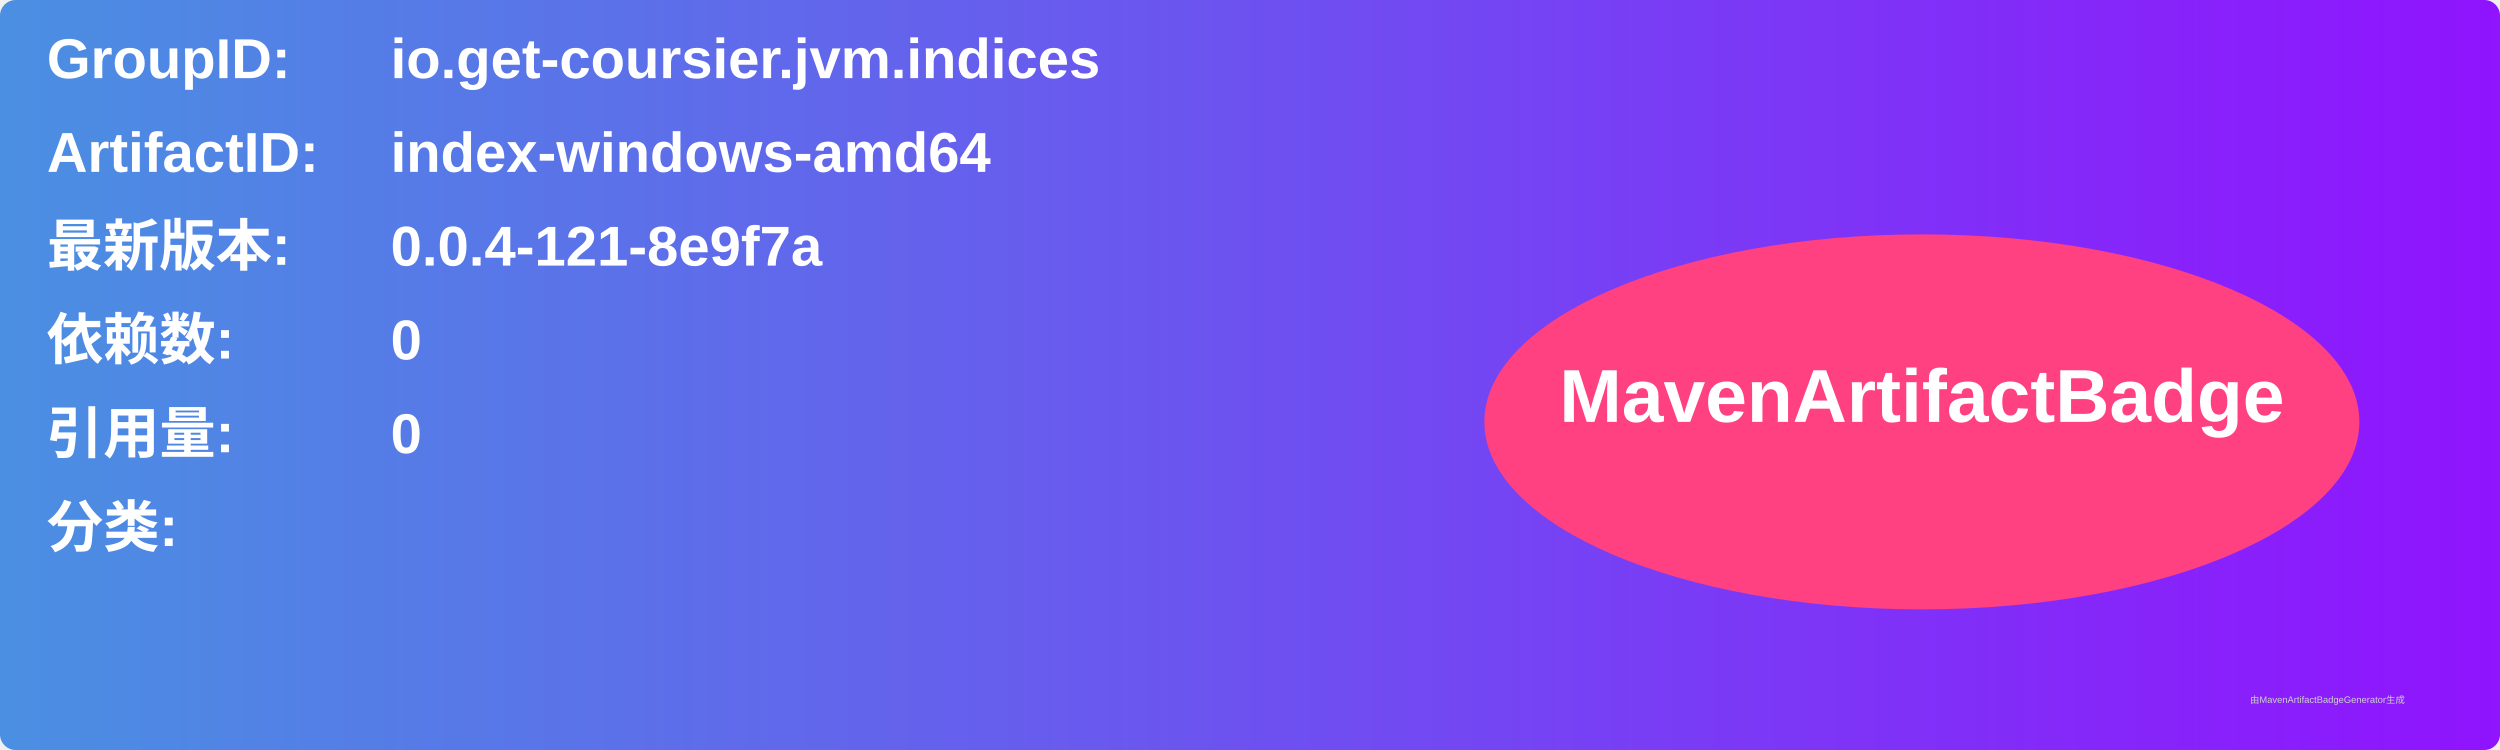
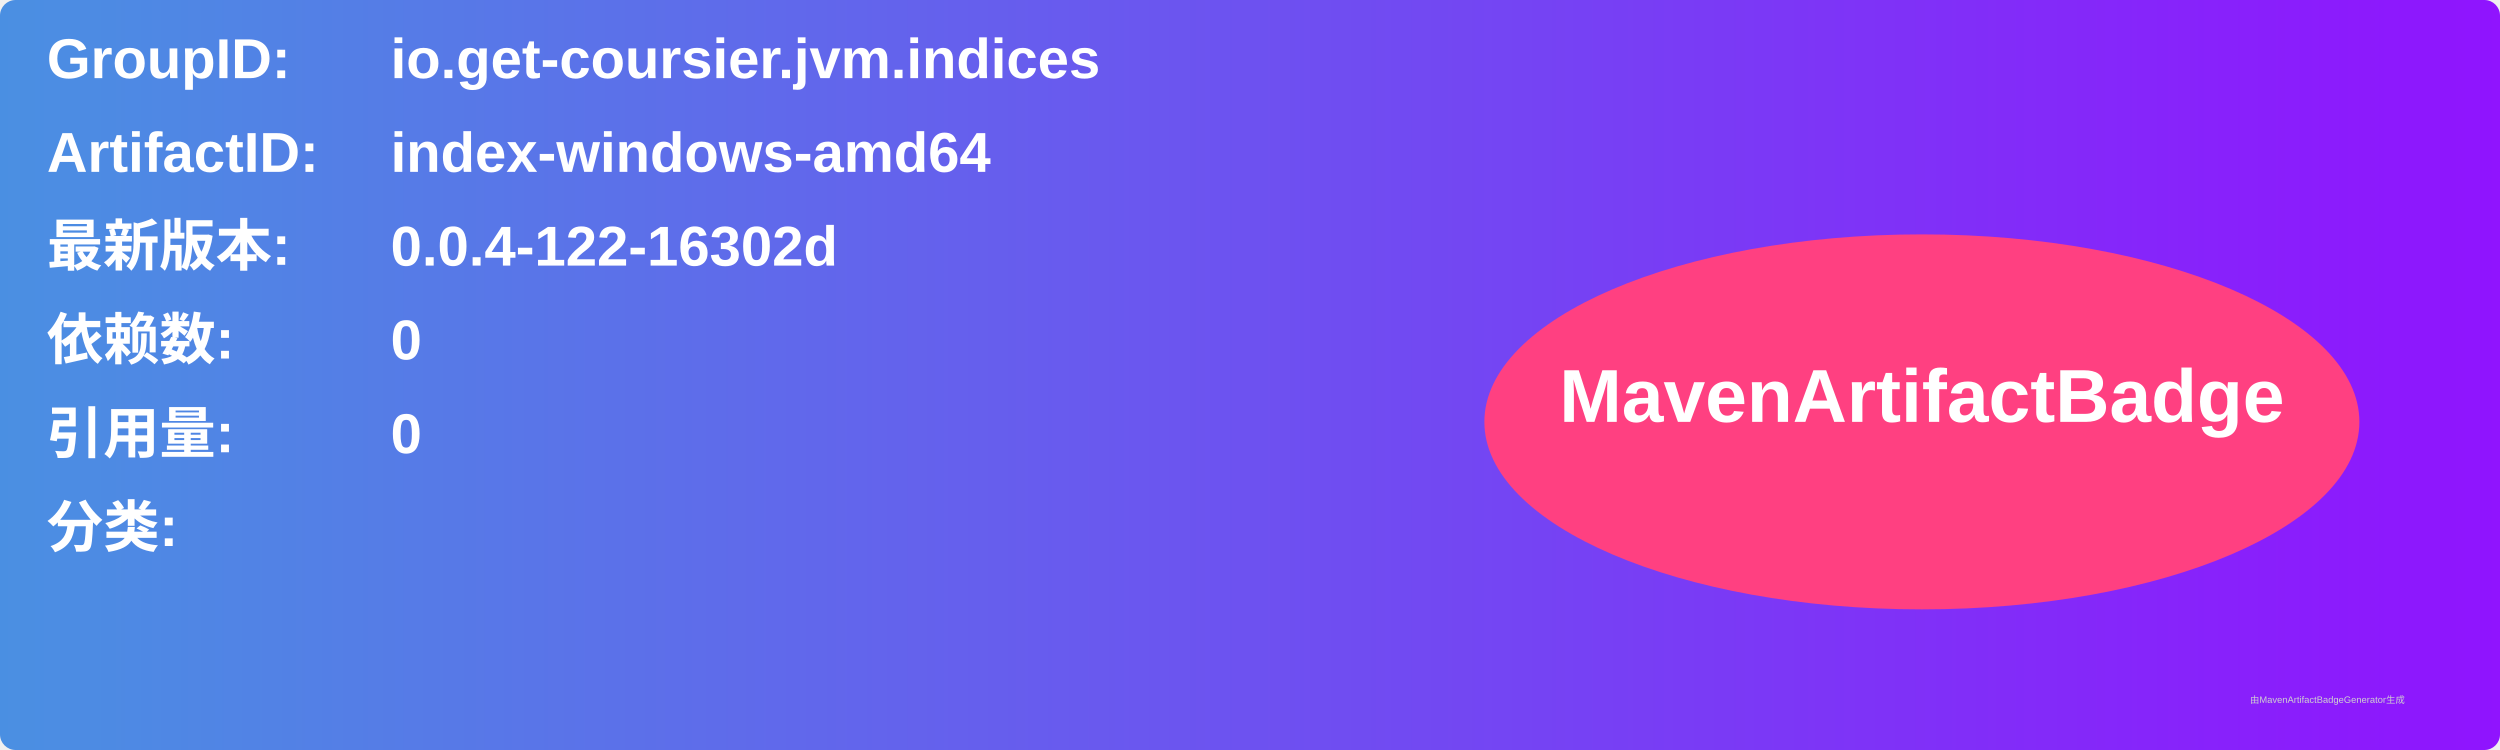
<svg xmlns="http://www.w3.org/2000/svg" width="800" height="240" viewBox="0 0 800 240">
  <linearGradient id="grad" x1="0%" y1="0%" x2="100%" y2="0%">
    <stop offset="0%" stop-color="#4a90e2" />
    <stop offset="100%" stop-color="#9013fe" />
  </linearGradient>
  <rect width="100%" height="100%" rx="5" ry="5" fill="url(#grad)" />
  <g transform="translate(15, 15)">
    <text x="0" y="10" font-family="Arial" font-size="18" fill="white" font-weight="bold" width="260">GroupID:</text>
    <text x="110" y="10" font-family="Arial" font-size="18" fill="white" font-weight="bold" width="460">io.get-coursier.jvm.indices</text>
    <text x="0" y="40" font-family="Arial" font-size="18" fill="white" font-weight="bold" width="260">ArtifactID:</text>
    <text x="110" y="40" font-family="Arial" font-size="18" fill="white" font-weight="bold" width="460">index-windows-amd64</text>
    <text x="0" y="70" font-family="Arial" font-size="18" fill="white" font-weight="bold">最新版本:</text>
    <text x="110" y="70" font-family="Arial" font-size="18" fill="white" font-weight="bold">
-       <tspan font-weight="bold">0.0.4-121-8e9f7a</tspan>
+       <tspan font-weight="bold">0.0.4-122-16302d</tspan>
    </text>
    <text x="0" y="100" font-family="Arial" font-size="18" fill="white" font-weight="bold">依赖数: </text>
    <text x="110" y="100" font-family="Arial" font-size="18" fill="white">
      <tspan font-weight="bold">0</tspan>
    </text>
    <text x="0" y="130" font-family="Arial" font-size="18" fill="white" font-weight="bold">引用量: </text>
    <text x="110" y="130" font-family="Arial" font-size="18" fill="white">
      <tspan font-weight="bold">0</tspan>
    </text>
    <text x="0" y="160" font-family="Arial" font-size="18" fill="white" font-weight="bold">分类:</text>
    <text x="10" y="190" font-family="Arial" font-size="10" fill="white">
      <tspan font-weight="bold" />
    </text>
    <ellipse cx="600" cy="120" rx="140" ry="60" fill="#ff4081" />
    <text x="600" y="120" text-anchor="middle" font-family="Arial" font-size="24" fill="white" font-weight="bold">MavenArtifactBadge</text>
  </g>
  <text x="720" y="225" font-family="Arial" font-size="3" fill="#d0d0d0">由MavenArtifactBadgeGenerator生成</text>
</svg>
